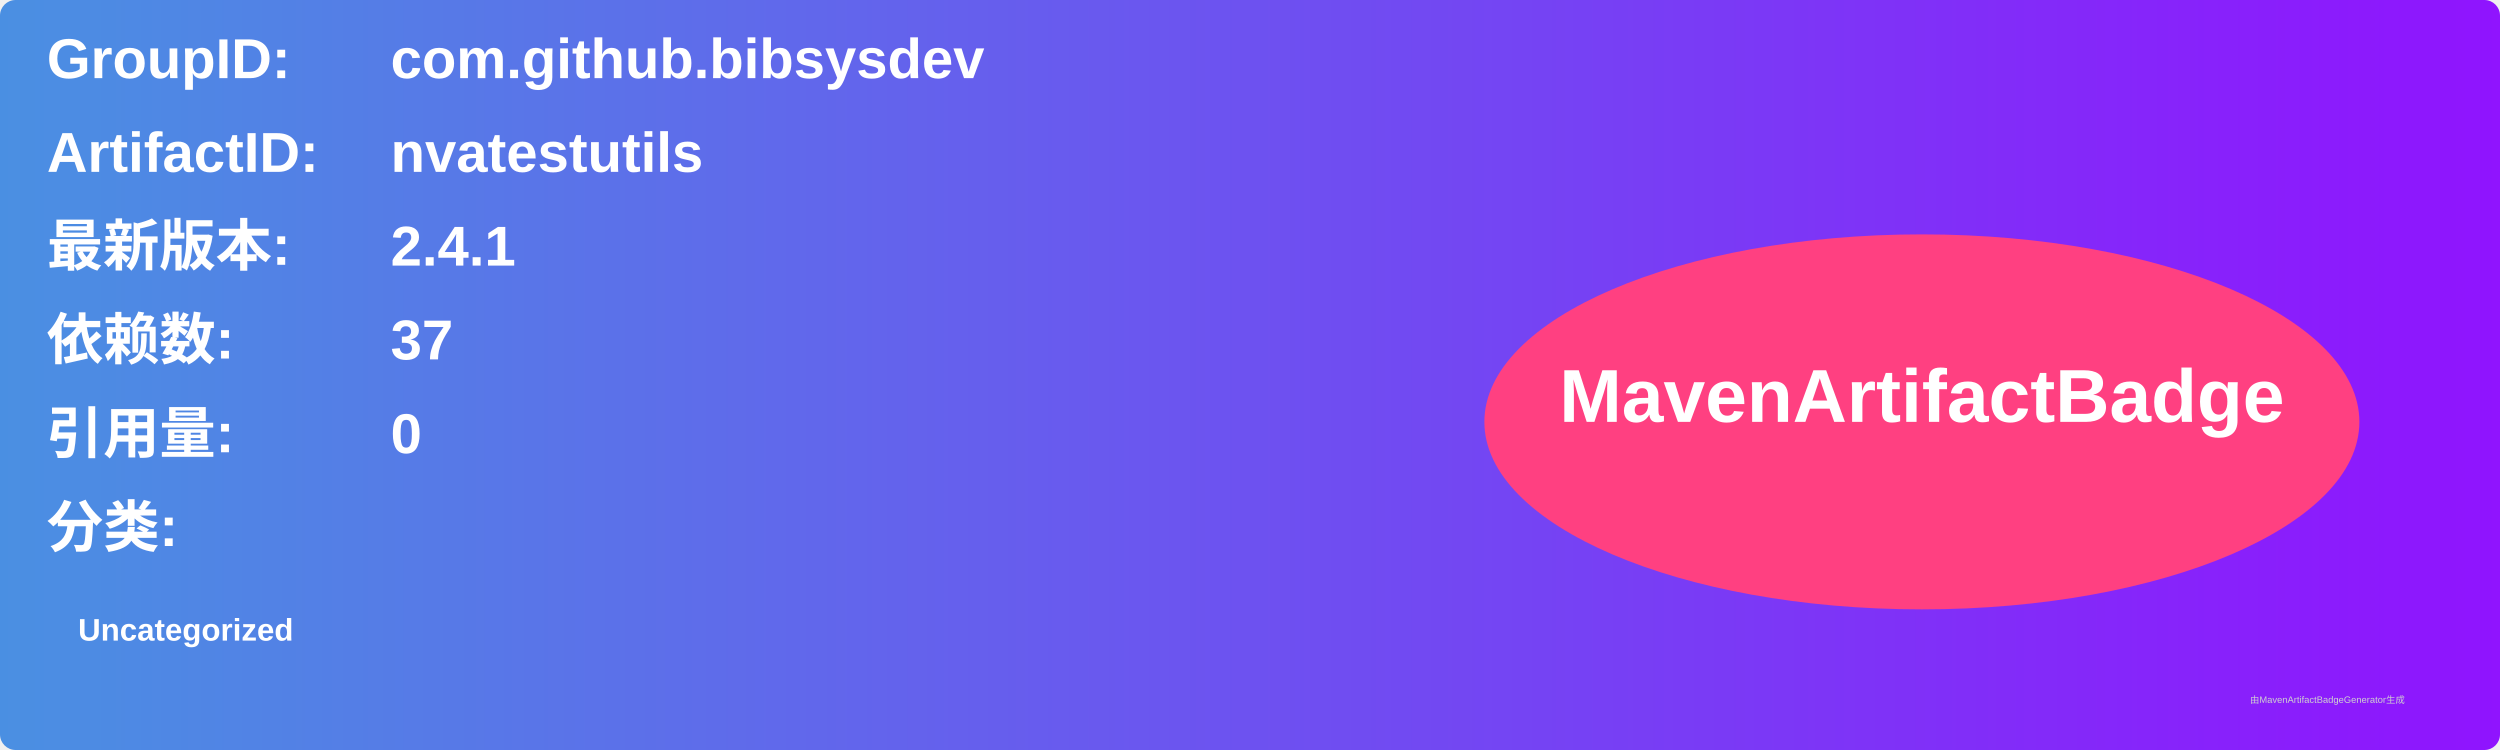
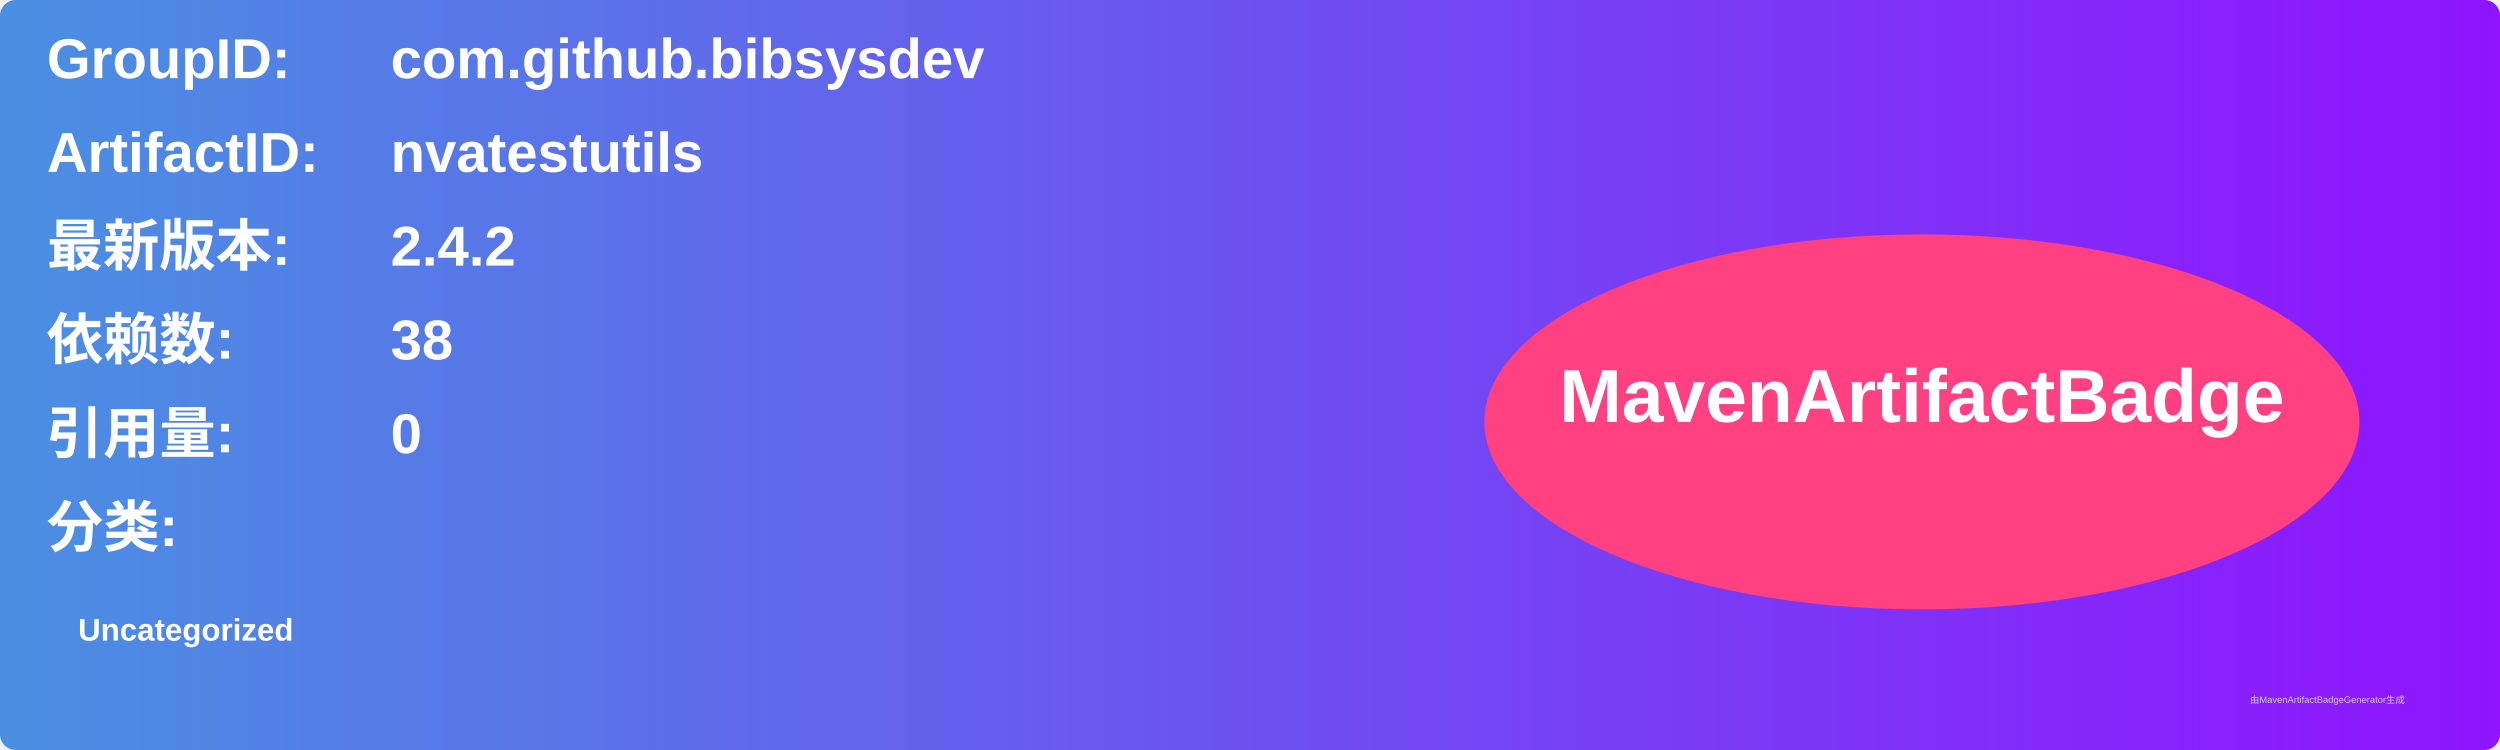
<svg xmlns="http://www.w3.org/2000/svg" width="800" height="240" viewBox="0 0 800 240">
  <linearGradient id="grad" x1="0%" y1="0%" x2="100%" y2="0%">
    <stop offset="0%" stop-color="#4a90e2" />
    <stop offset="100%" stop-color="#9013fe" />
  </linearGradient>
  <rect width="100%" height="100%" rx="5" ry="5" fill="url(#grad)" />
  <g transform="translate(15, 15)">
    <text x="0" y="10" font-family="Arial" font-size="18" fill="white" font-weight="bold" width="260">GroupID:</text>
    <text x="110" y="10" font-family="Arial" font-size="18" fill="white" font-weight="bold" width="460">com.github.bibsysdev</text>
    <text x="0" y="40" font-family="Arial" font-size="18" fill="white" font-weight="bold" width="260">ArtifactID:</text>
    <text x="110" y="40" font-family="Arial" font-size="18" fill="white" font-weight="bold" width="460">nvatestutils</text>
    <text x="0" y="70" font-family="Arial" font-size="18" fill="white" font-weight="bold">最新版本:</text>
    <text x="110" y="70" font-family="Arial" font-size="18" fill="white" font-weight="bold">
-       <tspan font-weight="bold">2.4.1</tspan>
+       <tspan font-weight="bold">2.4.2</tspan>
    </text>
    <text x="0" y="100" font-family="Arial" font-size="18" fill="white" font-weight="bold">依赖数: </text>
    <text x="110" y="100" font-family="Arial" font-size="18" fill="white">
-       <tspan font-weight="bold">37</tspan>
+       <tspan font-weight="bold">38</tspan>
    </text>
    <text x="0" y="130" font-family="Arial" font-size="18" fill="white" font-weight="bold">引用量: </text>
    <text x="110" y="130" font-family="Arial" font-size="18" fill="white">
      <tspan font-weight="bold">0</tspan>
    </text>
    <text x="0" y="160" font-family="Arial" font-size="18" fill="white" font-weight="bold">分类:</text>
    <text x="10" y="190" font-family="Arial" font-size="10" fill="white">
      <tspan font-weight="bold">Uncategorized</tspan>
    </text>
    <ellipse cx="600" cy="120" rx="140" ry="60" fill="#ff4081" />
    <text x="600" y="120" text-anchor="middle" font-family="Arial" font-size="24" fill="white" font-weight="bold">MavenArtifactBadge</text>
  </g>
  <text x="720" y="225" font-family="Arial" font-size="3" fill="#d0d0d0">由MavenArtifactBadgeGenerator生成</text>
</svg>
